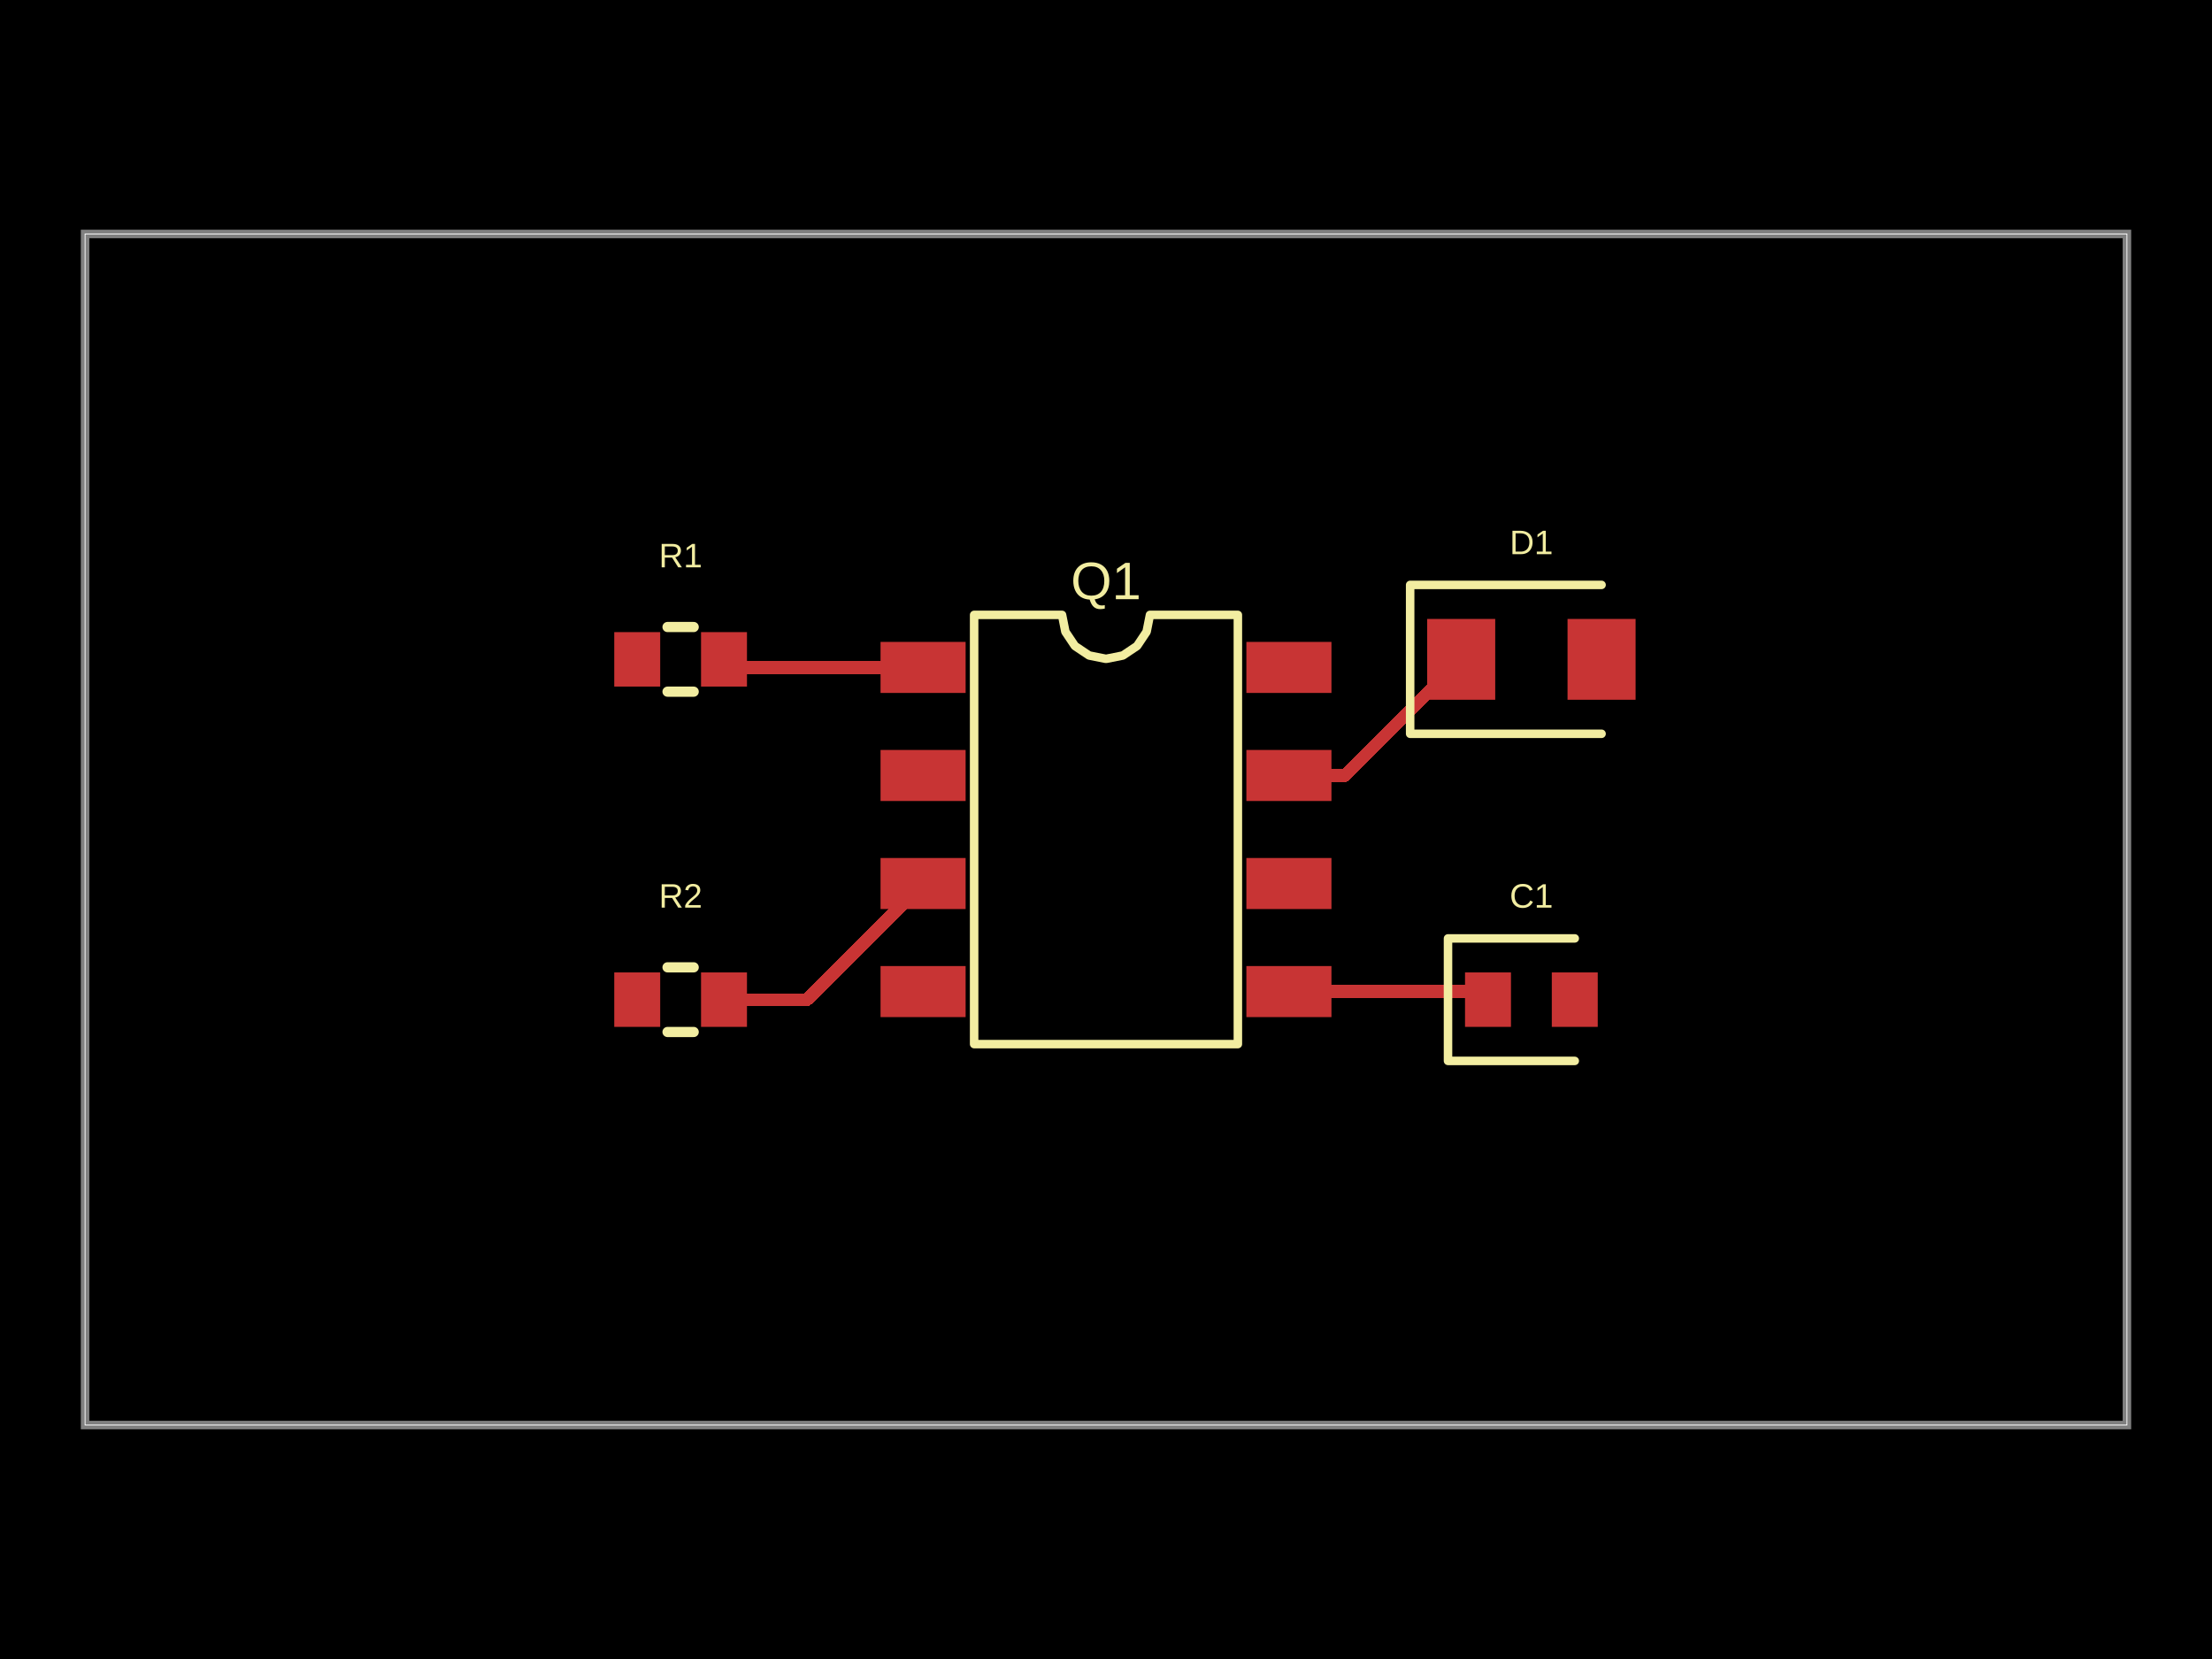
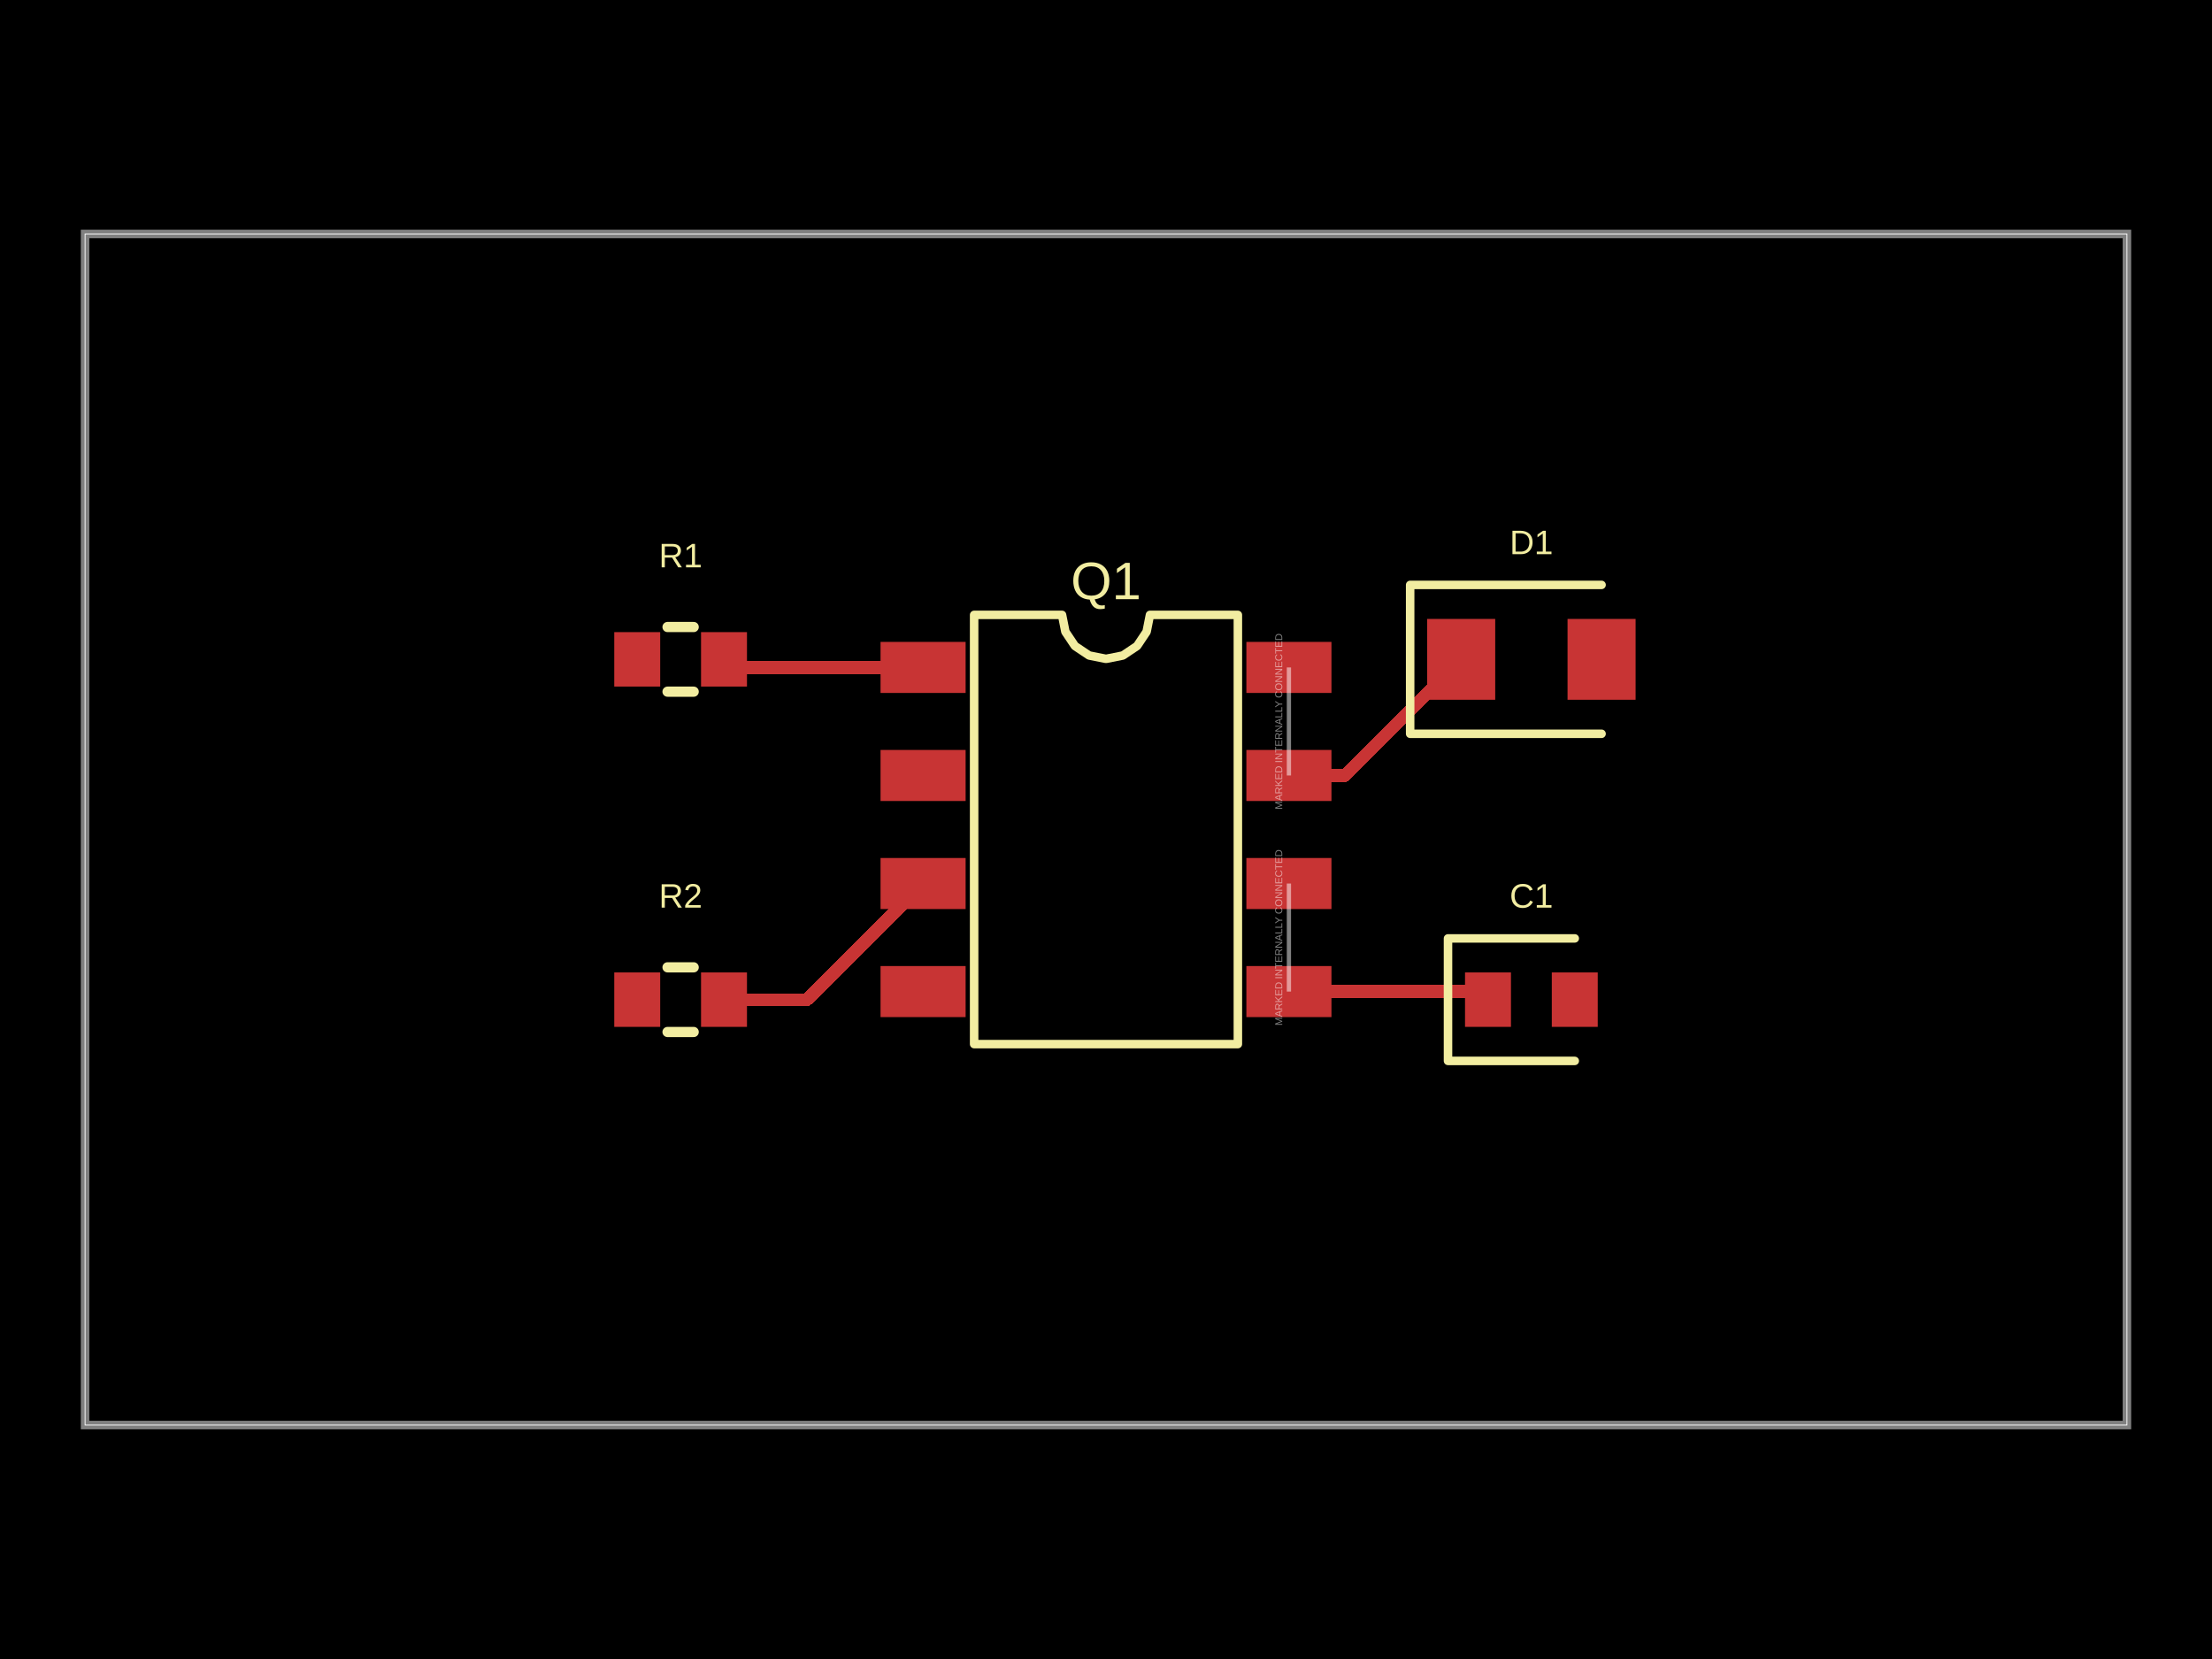
- <svg xmlns="http://www.w3.org/2000/svg" width="800" height="600" data-software-used-string="@tscircuit/core@0.0.1499">
+ <svg xmlns="http://www.w3.org/2000/svg" width="800" height="600" data-software-used-string="@tscircuit/core@0.0.1839">
  <style />
  <rect class="boundary" x="0" y="0" fill="#000" width="800" height="600" data-type="pcb_background" data-pcb-layer="global" />
  <rect class="pcb-boundary" fill="none" stroke="#fff" stroke-width="0.3" x="30.769" y="84.615" width="738.462" height="430.769" data-type="pcb_boundary" data-pcb-layer="global" />
  <path class="pcb-board" d="M 30.769 515.385 L 769.231 515.385 L 769.231 84.615 L 30.769 84.615 Z" fill="none" stroke="rgba(255, 255, 255, 0.5)" stroke-width="3.077" data-type="pcb_board" data-pcb-layer="board" />
  <rect class="pcb-pad" fill="rgb(200, 52, 52)" x="318.462" y="232.154" width="30.769" height="18.462" data-type="pcb_smtpad" data-pcb-layer="top" data-pad-name="Q1.G1" />
  <rect class="pcb-pad" fill="rgb(200, 52, 52)" x="318.462" y="271.231" width="30.769" height="18.462" data-type="pcb_smtpad" data-pcb-layer="top" data-pad-name="Q1.S1" />
  <rect class="pcb-pad" fill="rgb(200, 52, 52)" x="318.462" y="310.308" width="30.769" height="18.462" data-type="pcb_smtpad" data-pcb-layer="top" data-pad-name="Q1.G2" />
  <rect class="pcb-pad" fill="rgb(200, 52, 52)" x="318.462" y="349.385" width="30.769" height="18.462" data-type="pcb_smtpad" data-pcb-layer="top" data-pad-name="Q1.S2" />
  <rect class="pcb-pad" fill="rgb(200, 52, 52)" x="450.769" y="349.385" width="30.769" height="18.462" data-type="pcb_smtpad" data-pcb-layer="top" data-pad-name="Q1.D2" />
  <rect class="pcb-pad" fill="rgb(200, 52, 52)" x="450.769" y="310.308" width="30.769" height="18.462" data-type="pcb_smtpad" data-pcb-layer="top" data-pad-name="Q1.D2" />
  <rect class="pcb-pad" fill="rgb(200, 52, 52)" x="450.769" y="271.231" width="30.769" height="18.462" data-type="pcb_smtpad" data-pcb-layer="top" data-pad-name="Q1.D1" />
  <rect class="pcb-pad" fill="rgb(200, 52, 52)" x="450.769" y="232.154" width="30.769" height="18.462" data-type="pcb_smtpad" data-pcb-layer="top" data-pad-name="Q1.D1" />
  <rect class="pcb-pad" fill="rgb(200, 52, 52)" x="222.154" y="228.615" width="16.615" height="19.692" data-type="pcb_smtpad" data-pcb-layer="top" data-pad-name="R1.pin1" />
  <rect class="pcb-pad" fill="rgb(200, 52, 52)" x="253.538" y="228.615" width="16.615" height="19.692" data-type="pcb_smtpad" data-pcb-layer="top" data-pad-name="R1.pin2" />
  <rect class="pcb-pad" fill="rgb(200, 52, 52)" x="516.154" y="223.846" width="24.615" height="29.231" data-type="pcb_smtpad" data-pcb-layer="top" data-pad-name="D1.pin1" />
  <rect class="pcb-pad" fill="rgb(200, 52, 52)" x="566.923" y="223.846" width="24.615" height="29.231" data-type="pcb_smtpad" data-pcb-layer="top" data-pad-name="D1.pin2" />
  <rect class="pcb-pad" fill="rgb(200, 52, 52)" x="222.154" y="351.692" width="16.615" height="19.692" data-type="pcb_smtpad" data-pcb-layer="top" data-pad-name="R2.pin1" />
  <rect class="pcb-pad" fill="rgb(200, 52, 52)" x="253.538" y="351.692" width="16.615" height="19.692" data-type="pcb_smtpad" data-pcb-layer="top" data-pad-name="R2.pin2" />
  <rect class="pcb-pad" fill="rgb(200, 52, 52)" x="529.846" y="351.692" width="16.615" height="19.692" data-type="pcb_smtpad" data-pcb-layer="top" data-pad-name="C1.pin1" />
  <rect class="pcb-pad" fill="rgb(200, 52, 52)" x="561.231" y="351.692" width="16.615" height="19.692" data-type="pcb_smtpad" data-pcb-layer="top" data-pad-name="C1.pin2" />
  <path class="pcb-trace" stroke="rgb(200, 52, 52)" fill="none" d="M 466.154 358.615 L 535.231 358.615" stroke-width="4.615" stroke-linecap="round" stroke-linejoin="round" shape-rendering="crispEdges" data-type="pcb_trace" data-pcb-layer="top" />
  <path class="pcb-trace" stroke="rgb(200, 52, 52)" fill="none" d="M 535.231 358.615 L 538.154 361.538" stroke-width="4.615" stroke-linecap="round" stroke-linejoin="round" shape-rendering="crispEdges" data-type="pcb_trace" data-pcb-layer="top" />
  <path class="pcb-trace" stroke="rgb(200, 52, 52)" fill="none" d="M 261.846 361.538 L 291.846 361.538" stroke-width="4.615" stroke-linecap="round" stroke-linejoin="round" shape-rendering="crispEdges" data-type="pcb_trace" data-pcb-layer="top" />
  <path class="pcb-trace" stroke="rgb(200, 52, 52)" fill="none" d="M 291.846 361.538 L 333.846 319.538" stroke-width="4.615" stroke-linecap="round" stroke-linejoin="round" shape-rendering="crispEdges" data-type="pcb_trace" data-pcb-layer="top" />
  <path class="pcb-trace" stroke="rgb(200, 52, 52)" fill="none" d="M 466.154 280.462 L 486.462 280.462" stroke-width="4.615" stroke-linecap="round" stroke-linejoin="round" shape-rendering="crispEdges" data-type="pcb_trace" data-pcb-layer="top" />
  <path class="pcb-trace" stroke="rgb(200, 52, 52)" fill="none" d="M 486.462 280.462 L 528.462 238.462" stroke-width="4.615" stroke-linecap="round" stroke-linejoin="round" shape-rendering="crispEdges" data-type="pcb_trace" data-pcb-layer="top" />
  <path class="pcb-trace" stroke="rgb(200, 52, 52)" fill="none" d="M 261.846 238.462 L 264.769 241.385" stroke-width="4.615" stroke-linecap="round" stroke-linejoin="round" shape-rendering="crispEdges" data-type="pcb_trace" data-pcb-layer="top" />
  <path class="pcb-trace" stroke="rgb(200, 52, 52)" fill="none" d="M 264.769 241.385 L 333.846 241.385" stroke-width="4.615" stroke-linecap="round" stroke-linejoin="round" shape-rendering="crispEdges" data-type="pcb_trace" data-pcb-layer="top" />
  <path class="pcb-silkscreen pcb-silkscreen-top" d="M 352.308 377.615 L 352.308 222.385 L 384.103 222.385 L 385.313 228.468 L 388.759 233.626 L 393.916 237.072 L 400 238.282 L 406.084 237.072 L 411.241 233.626 L 414.687 228.468 L 415.897 222.385 L 447.692 222.385 L 447.692 377.615 L 352.308 377.615 Z" fill="none" stroke="#f2eda1" stroke-width="3.077" stroke-linecap="round" stroke-linejoin="round" data-pcb-component-id="pcb_component_0" data-pcb-silkscreen-path-id="pcb_silkscreen_path_0" data-type="pcb_silkscreen_path" data-pcb-layer="top" />
  <text x="0" y="0" dx="0" dy="0" fill="#f2eda1" font-family="Arial, sans-serif" font-size="19.09" text-anchor="middle" dominant-baseline="central" transform="matrix(1,0,0,1,400,210.0769)" class="pcb-silkscreen-text pcb-silkscreen-top" data-pcb-silkscreen-text-id="pcb_silkscreen_text_0" stroke="none" data-type="pcb_silkscreen_text" data-pcb-layer="top">Q1</text>
  <path class="pcb-silkscreen pcb-silkscreen-top" d="M 241.426 226.769 L 250.881 226.769" fill="none" stroke="#f2eda1" stroke-width="3.692" stroke-linecap="round" stroke-linejoin="round" data-pcb-component-id="pcb_component_1" data-pcb-silkscreen-path-id="pcb_silkscreen_path_1" data-type="pcb_silkscreen_path" data-pcb-layer="top" />
  <path class="pcb-silkscreen pcb-silkscreen-top" d="M 241.426 250.154 L 250.881 250.154" fill="none" stroke="#f2eda1" stroke-width="3.692" stroke-linecap="round" stroke-linejoin="round" data-pcb-component-id="pcb_component_1" data-pcb-silkscreen-path-id="pcb_silkscreen_path_2" data-type="pcb_silkscreen_path" data-pcb-layer="top" />
  <text x="0" y="0" dx="0" dy="0" fill="#f2eda1" font-family="Arial, sans-serif" font-size="12.308" text-anchor="middle" dominant-baseline="central" transform="matrix(1,0,0,1,246.1538,200.9231)" class="pcb-silkscreen-text pcb-silkscreen-top" data-pcb-silkscreen-text-id="pcb_silkscreen_text_1" stroke="none" data-type="pcb_silkscreen_text" data-pcb-layer="top">R1</text>
  <path class="pcb-silkscreen pcb-silkscreen-top" d="M 579.231 211.538 L 510 211.538 L 510 265.385 L 579.231 265.385" fill="none" stroke="#f2eda1" stroke-width="3.077" stroke-linecap="round" stroke-linejoin="round" data-pcb-component-id="pcb_component_2" data-pcb-silkscreen-path-id="pcb_silkscreen_path_3" data-type="pcb_silkscreen_path" data-pcb-layer="top" />
  <text x="0" y="0" dx="0" dy="0" fill="#f2eda1" font-family="Arial, sans-serif" font-size="12.308" text-anchor="middle" dominant-baseline="central" transform="matrix(1,0,0,1,553.8462,196.1538)" class="pcb-silkscreen-text pcb-silkscreen-top" data-pcb-silkscreen-text-id="pcb_silkscreen_text_2" stroke="none" data-type="pcb_silkscreen_text" data-pcb-layer="top">D1</text>
  <path class="pcb-silkscreen pcb-silkscreen-top" d="M 241.426 349.846 L 250.881 349.846" fill="none" stroke="#f2eda1" stroke-width="3.692" stroke-linecap="round" stroke-linejoin="round" data-pcb-component-id="pcb_component_3" data-pcb-silkscreen-path-id="pcb_silkscreen_path_4" data-type="pcb_silkscreen_path" data-pcb-layer="top" />
  <path class="pcb-silkscreen pcb-silkscreen-top" d="M 241.426 373.231 L 250.881 373.231" fill="none" stroke="#f2eda1" stroke-width="3.692" stroke-linecap="round" stroke-linejoin="round" data-pcb-component-id="pcb_component_3" data-pcb-silkscreen-path-id="pcb_silkscreen_path_5" data-type="pcb_silkscreen_path" data-pcb-layer="top" />
  <text x="0" y="0" dx="0" dy="0" fill="#f2eda1" font-family="Arial, sans-serif" font-size="12.308" text-anchor="middle" dominant-baseline="central" transform="matrix(1,0,0,1,246.1538,324)" class="pcb-silkscreen-text pcb-silkscreen-top" data-pcb-silkscreen-text-id="pcb_silkscreen_text_3" stroke="none" data-type="pcb_silkscreen_text" data-pcb-layer="top">R2</text>
  <path class="pcb-silkscreen pcb-silkscreen-top" d="M 569.538 339.385 L 523.692 339.385 L 523.692 383.692 L 569.538 383.692" fill="none" stroke="#f2eda1" stroke-width="3.077" stroke-linecap="round" stroke-linejoin="round" data-pcb-component-id="pcb_component_4" data-pcb-silkscreen-path-id="pcb_silkscreen_path_6" data-type="pcb_silkscreen_path" data-pcb-layer="top" />
  <text x="0" y="0" dx="0" dy="0" fill="#f2eda1" font-family="Arial, sans-serif" font-size="12.308" text-anchor="middle" dominant-baseline="central" transform="matrix(1,0,0,1,553.8462,324)" class="pcb-silkscreen-text pcb-silkscreen-top" data-pcb-silkscreen-text-id="pcb_silkscreen_text_4" stroke="none" data-type="pcb_silkscreen_text" data-pcb-layer="top">C1</text>
+   <path class="pcb-fabrication-note-path" stroke="rgba(255,255,255,0.5)" fill="none" d="M 466.154 358.615 L 466.154 319.538" stroke-width="1.538" data-pcb-component-id="pcb_component_0" data-pcb-fabrication-note-path-id="pcb_fabrication_note_path_0" data-type="pcb_fabrication_note_path" data-pcb-layer="overlay" />
+   <text x="0" y="0" font-family="Arial, sans-serif" font-size="3.692" text-anchor="middle" dominant-baseline="central" transform="matrix(6.123233995736766e-17,-1,1,6.123233995736766e-17,462.4615,339.0769)" class="pcb-fabrication-note-text" fill="rgba(255,255,255,0.5)" data-type="pcb_fabrication_note_text" data-pcb-layer="overlay">MARKED INTERNALLY CONNECTED</text>
+   <path class="pcb-fabrication-note-path" stroke="rgba(255,255,255,0.5)" fill="none" d="M 466.154 280.462 L 466.154 241.385" stroke-width="1.538" data-pcb-component-id="pcb_component_0" data-pcb-fabrication-note-path-id="pcb_fabrication_note_path_1" data-type="pcb_fabrication_note_path" data-pcb-layer="overlay" />
+   <text x="0" y="0" font-family="Arial, sans-serif" font-size="3.692" text-anchor="middle" dominant-baseline="central" transform="matrix(6.123233995736766e-17,-1,1,6.123233995736766e-17,462.4615,260.9231)" class="pcb-fabrication-note-text" fill="rgba(255,255,255,0.5)" data-type="pcb_fabrication_note_text" data-pcb-layer="overlay">MARKED INTERNALLY CONNECTED</text>
</svg>
